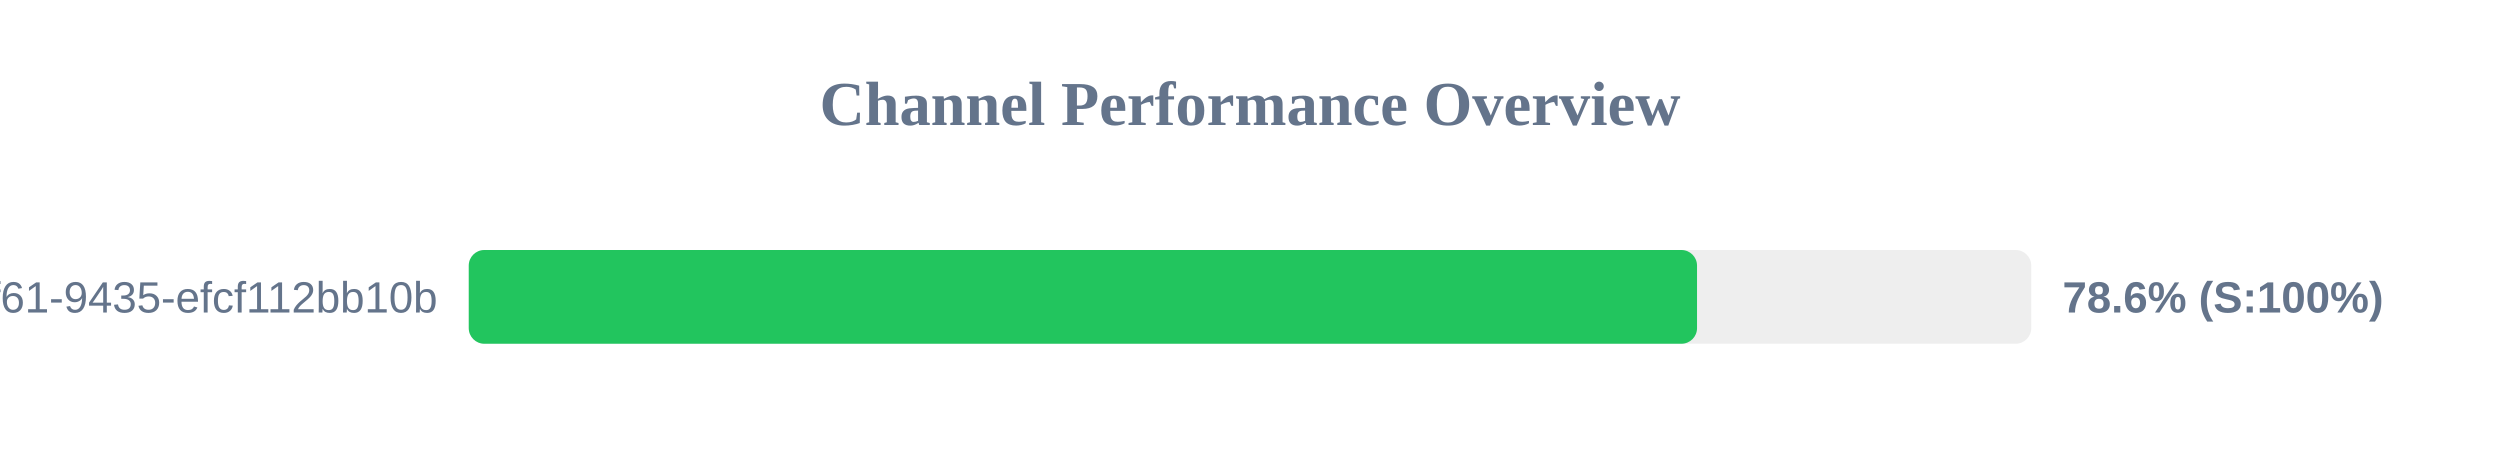
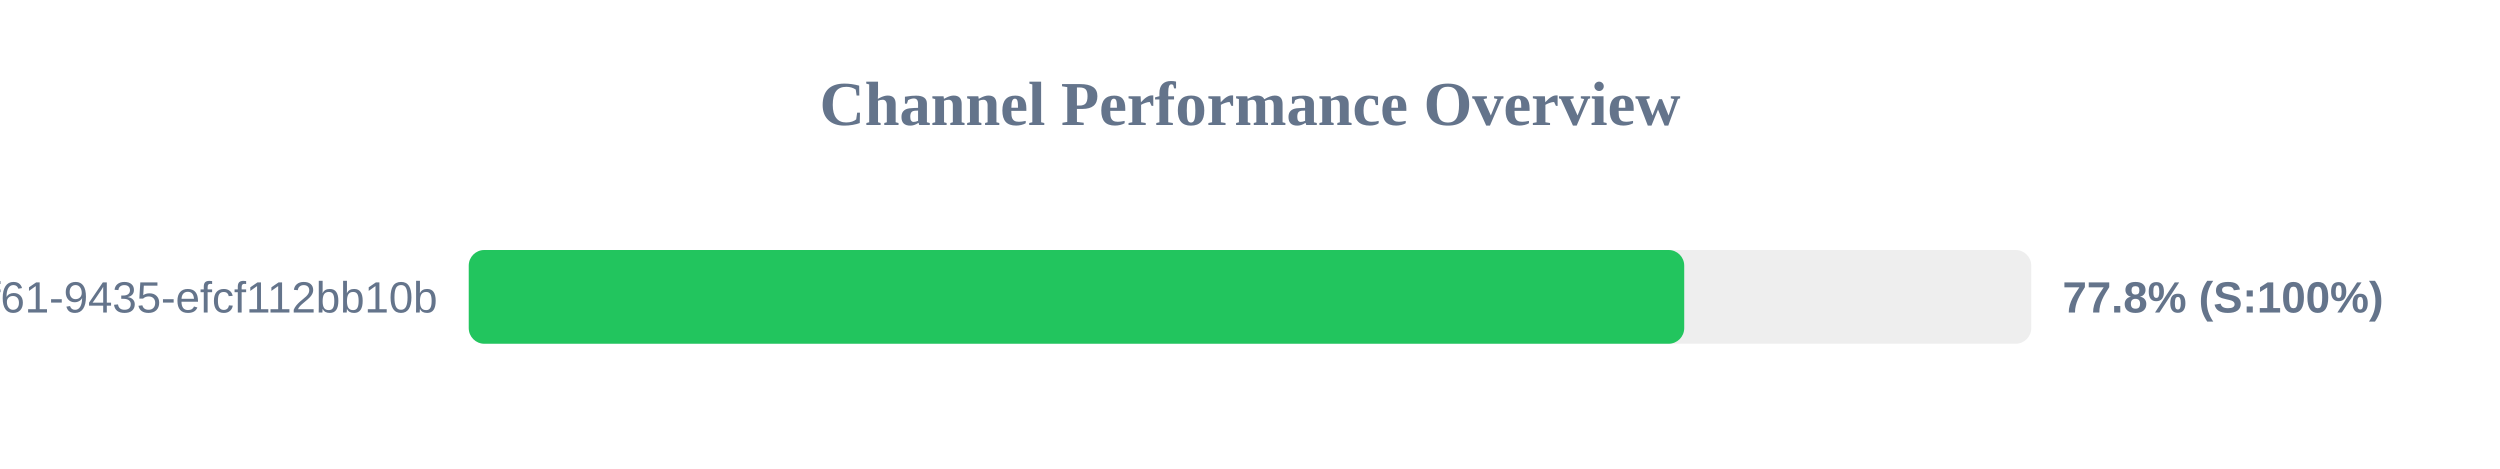
<svg xmlns="http://www.w3.org/2000/svg" width="800" height="150" version="1.1">
  <style>
        .row { font: 14px Arial; fill: #64748b; }
        .score { font: bold 14px Arial; fill: #64748b; }
    </style>
  <text x="400" y="40" text-anchor="middle" font-size="20px" font-weight="bold" fill="#64748b">Channel Performance Overview</text>
  <rect x="150" y="80" width="500" height="30" fill="#eee" rx="5" />
-   <rect x="150" y="80" width="393.05" height="30" fill="#22c55e" rx="5" />
+   <rect x="150" y="80" width="388.95" height="30" fill="#22c55e" rx="5" />
  <text x="140" y="100" text-anchor="end" class="row">?uuid=07c122ad-50b2-4f61-9435-efcf112bb10b</text>
-   <text x="660" y="100" text-anchor="start" class="score">78.6% (S:100%)</text>
+   <text x="660" y="100" text-anchor="start" class="score">77.8% (S:100%)</text>
</svg>
